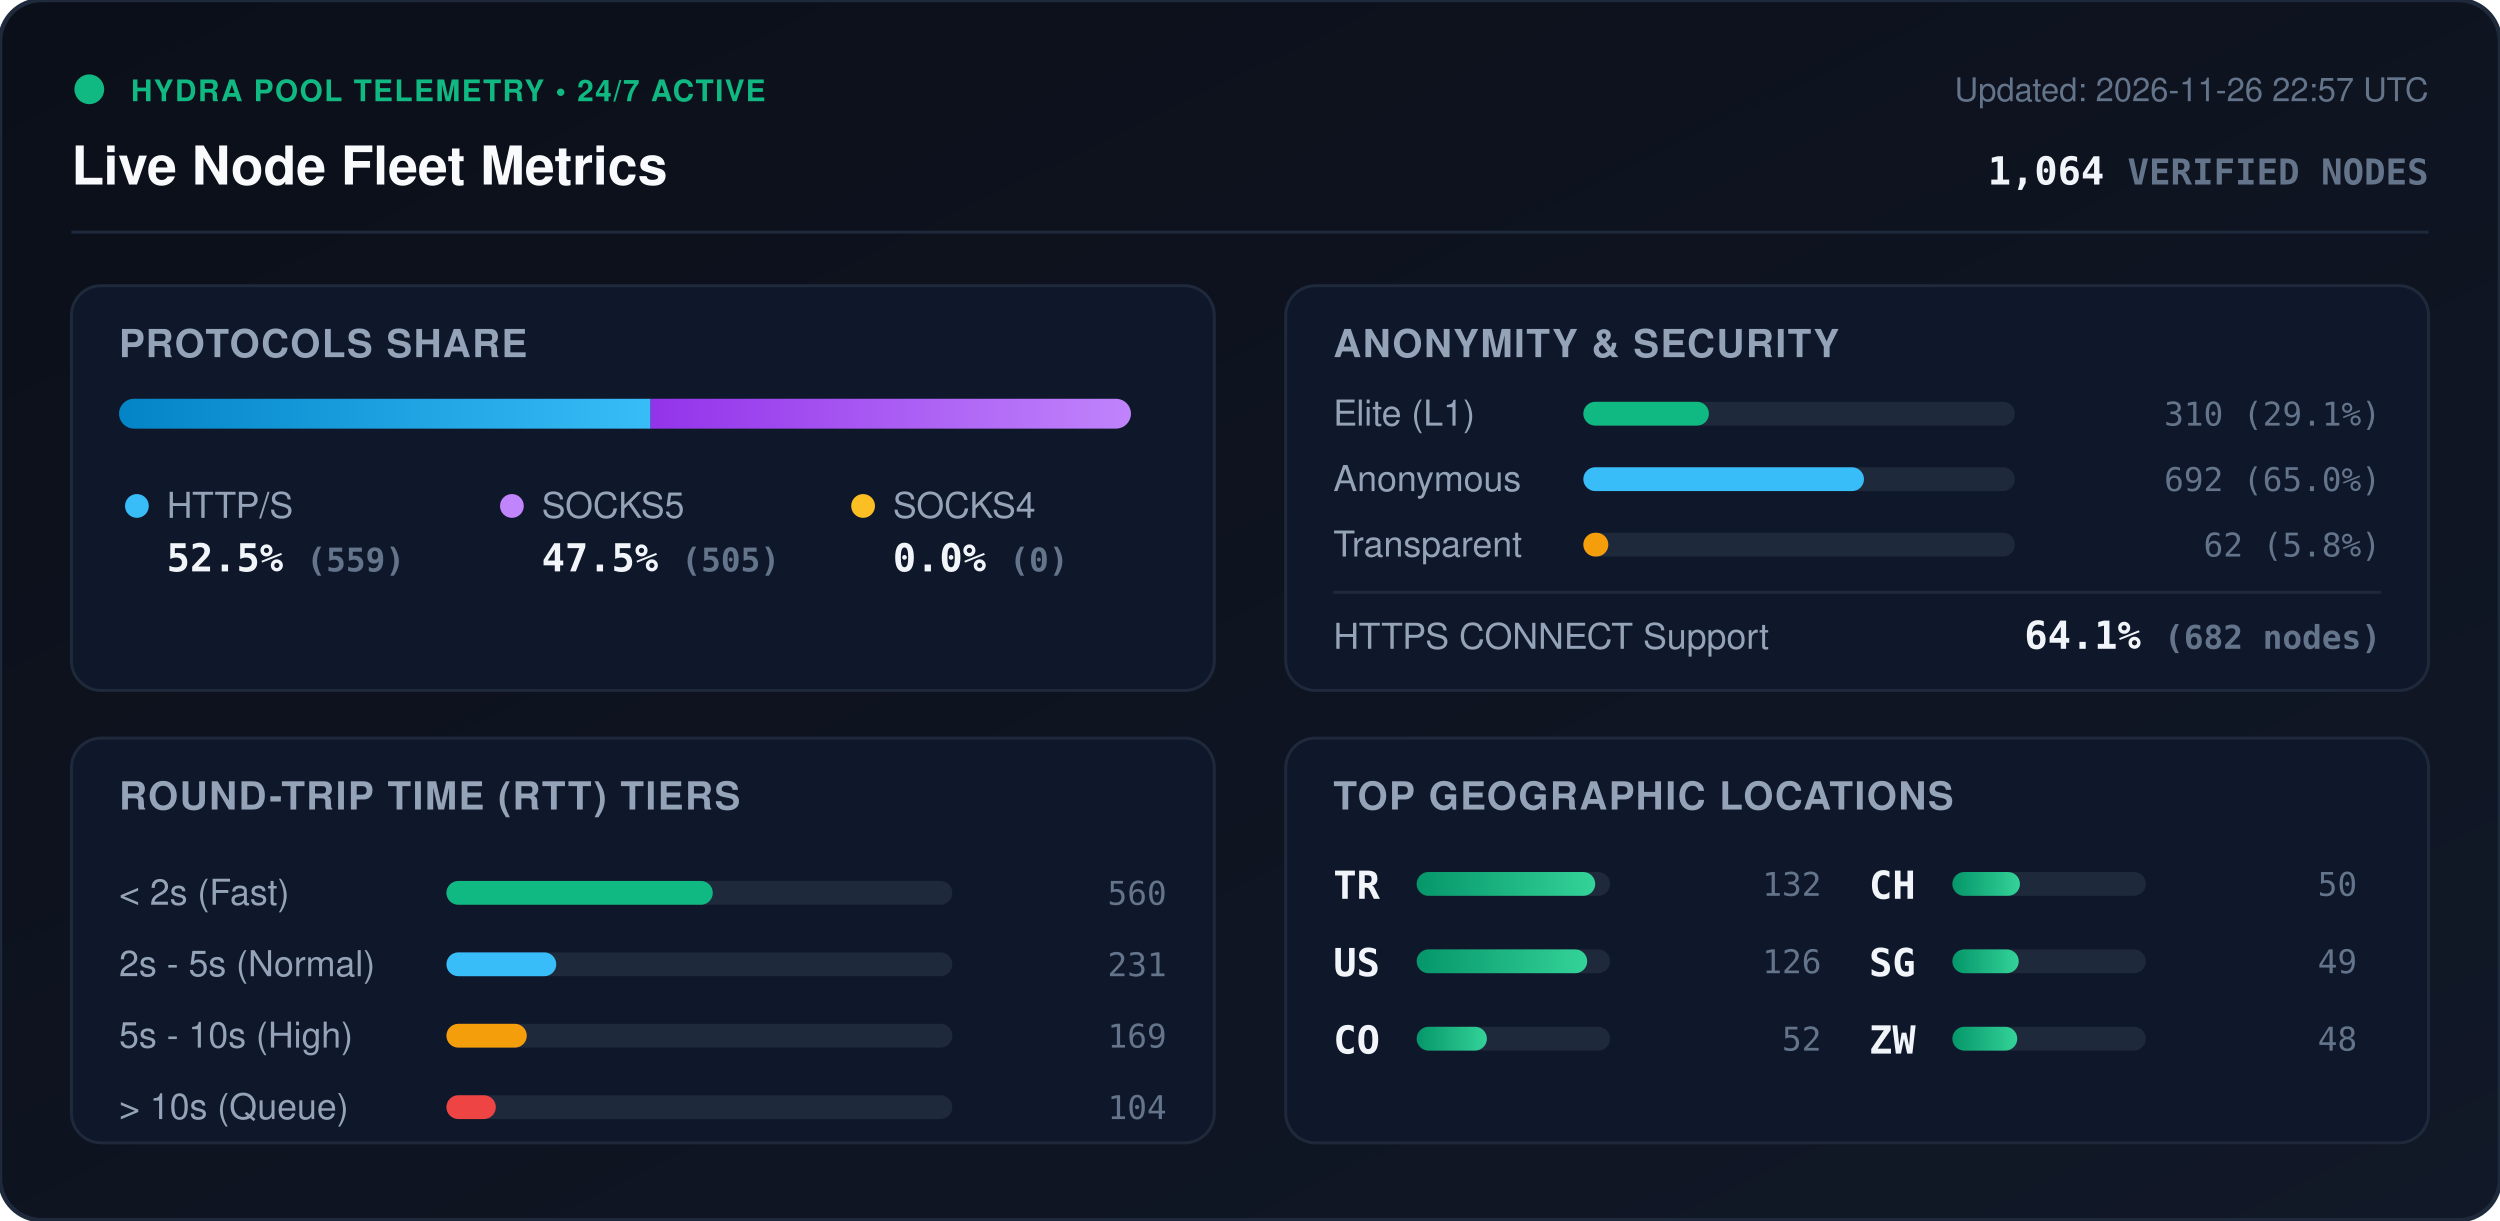
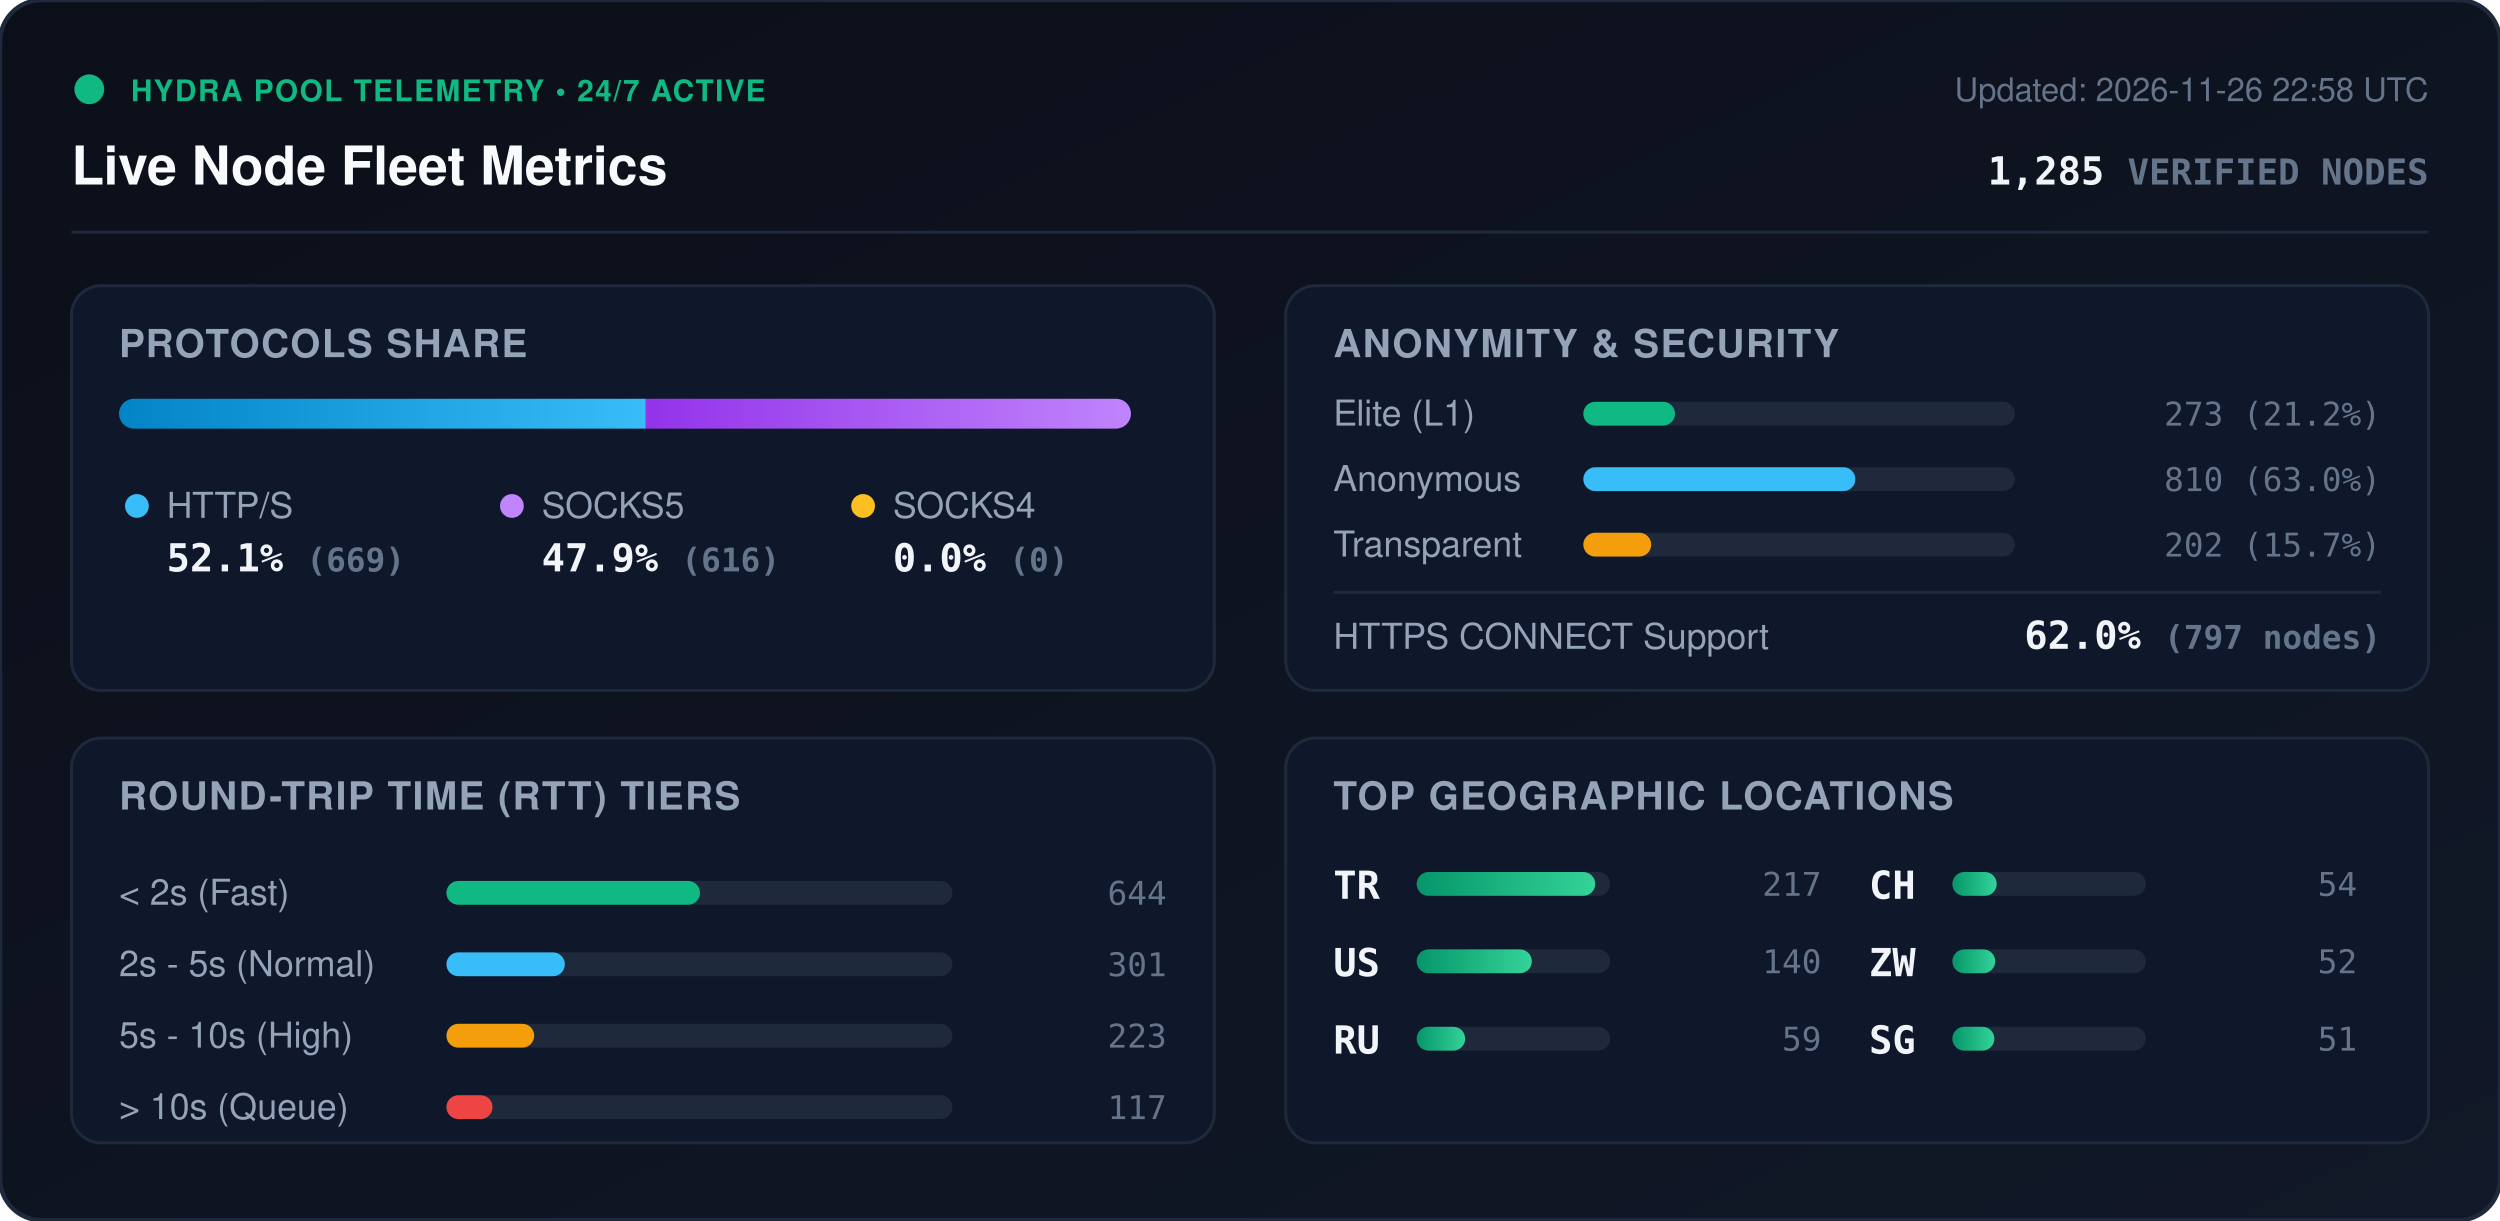
<svg xmlns="http://www.w3.org/2000/svg" viewBox="0 0 840 410" width="840" height="410" style="max-width: 100%; height: auto;">
  <defs>
    <linearGradient id="bg" x1="0%" y1="0%" x2="100%" y2="100%">
      <stop offset="0%" stop-color="#0b0f19" />
      <stop offset="100%" stop-color="#111827" />
    </linearGradient>
    <linearGradient id="bar-http" x1="0%" y1="0%" x2="100%" y2="0%">
      <stop offset="0%" stop-color="#0284c7" />
      <stop offset="100%" stop-color="#38bdf8" />
    </linearGradient>
    <linearGradient id="bar-socks5" x1="0%" y1="0%" x2="100%" y2="0%">
      <stop offset="0%" stop-color="#9333ea" />
      <stop offset="100%" stop-color="#c084fc" />
    </linearGradient>
    <linearGradient id="bar-socks4" x1="0%" y1="0%" x2="100%" y2="0%">
      <stop offset="0%" stop-color="#d97706" />
      <stop offset="100%" stop-color="#fbbf24" />
    </linearGradient>
    <linearGradient id="bar-green" x1="0%" y1="0%" x2="100%" y2="0%">
      <stop offset="0%" stop-color="#059669" />
      <stop offset="100%" stop-color="#34d399" />
    </linearGradient>
    <clipPath id="prog-track-clip">
      <rect width="340.0" height="10" rx="5" />
    </clipPath>
    <style>
      .title { font: 700 18px -apple-system, BlinkMacSystemFont, 'Segoe UI', Helvetica, Arial, sans-serif; fill: #f8fafc; }
      .sub { font: 500 11px -apple-system, BlinkMacSystemFont, 'Segoe UI', Helvetica, Arial, sans-serif; fill: #64748b; }
      .section-hdr { font: 600 13px -apple-system, BlinkMacSystemFont, 'Segoe UI', Helvetica, Arial, sans-serif; fill: #94a3b8; letter-spacing: 0.5px; }
      .metric-val { font: 700 13px -apple-system, BlinkMacSystemFont, 'Segoe UI', Helvetica, Arial, sans-serif; fill: #f1f5f9; }
      .metric-lbl { font: 500 12px -apple-system, BlinkMacSystemFont, 'Segoe UI', Helvetica, Arial, sans-serif; fill: #94a3b8; }
      .badge-txt { font: 700 10px -apple-system, BlinkMacSystemFont, 'Segoe UI', Helvetica, Arial, sans-serif; fill: #10b981; letter-spacing: 0.5px; }
      .mono { font-family: ui-monospace, SFMono-Regular, Menlo, Monaco, Consolas, monospace; }
      .pulse { animation: beacon 2s infinite ease-in-out; }
      @keyframes beacon { 0%, 100% { opacity: 1; } 50% { opacity: 0.35; } }
    </style>
  </defs>
  <rect width="840" height="410" rx="14" fill="url(#bg)" stroke="#1e293b" stroke-width="1.5" />
  <g transform="translate(24, 24)">
    <circle cx="6" cy="6" r="5" fill="#10b981" class="pulse" />
    <text x="20" y="10" class="badge-txt">HYDRA POOL TELEMETRY • 24/7 ACTIVE</text>
    <text x="0" y="38" class="title">Live Node Fleet Metrics</text>
-     <text x="792" y="10" text-anchor="end" class="sub">Updated: 2026-11-26 22:57 UTC</text>
-     <text x="792" y="38" text-anchor="end" class="metric-val mono" fill="#38bdf8">1,064 <tspan font-size="12" fill="#64748b">VERIFIED NODES</tspan>
+     <text x="792" y="10" text-anchor="end" class="sub">Updated: 2026-11-26 22:58 UTC</text>
+     <text x="792" y="38" text-anchor="end" class="metric-val mono" fill="#38bdf8">1,285 <tspan font-size="12" fill="#64748b">VERIFIED NODES</tspan>
    </text>
  </g>
  <line x1="24" y1="78" x2="816" y2="78" stroke="#1e293b" stroke-width="1" />
  <g transform="translate(24, 96)">
    <rect width="384" height="136" rx="10" fill="#0f172a" stroke="#1e293b" />
    <text x="16" y="24" class="section-hdr">PROTOCOLS SHARE</text>
    <g transform="translate(16, 38)">
      <rect width="340.0" height="10" rx="5" fill="#1e293b" />
      <g clip-path="url(#prog-track-clip)">
-         <rect x="0" width="178.6" height="10" fill="url(#bar-http)" />
-         <rect x="178.6" width="161.4" height="10" fill="url(#bar-socks5)" />
+         <rect x="0" width="177.0" height="10" fill="url(#bar-http)" />
+         <rect x="177.0" width="163.0" height="10" fill="url(#bar-socks5)" />
        <rect x="340.0" width="0.0" height="10" fill="url(#bar-socks4)" />
      </g>
    </g>
    <g transform="translate(16, 68)">
      <circle cx="6" cy="6" r="4" fill="#38bdf8" />
      <text x="16" y="10" class="metric-lbl">HTTP/S</text>
-       <text x="16" y="28" class="metric-val mono">52.5% <tspan font-size="11" fill="#64748b">(559)</tspan>
+       <text x="16" y="28" class="metric-val mono">52.1% <tspan font-size="11" fill="#64748b">(669)</tspan>
      </text>
      <circle cx="132" cy="6" r="4" fill="#c084fc" />
      <text x="142" y="10" class="metric-lbl">SOCKS5</text>
-       <text x="142" y="28" class="metric-val mono">47.5% <tspan font-size="11" fill="#64748b">(505)</tspan>
+       <text x="142" y="28" class="metric-val mono">47.9% <tspan font-size="11" fill="#64748b">(616)</tspan>
      </text>
      <circle cx="250" cy="6" r="4" fill="#fbbf24" />
      <text x="260" y="10" class="metric-lbl">SOCKS4</text>
      <text x="260" y="28" class="metric-val mono">0.0% <tspan font-size="11" fill="#64748b">(0)</tspan>
      </text>
    </g>
  </g>
  <g transform="translate(432, 96)">
    <rect width="384" height="136" rx="10" fill="#0f172a" stroke="#1e293b" />
    <text x="16" y="24" class="section-hdr">ANONYMITY &amp; SECURITY</text>
    <text x="16" y="47" class="metric-lbl">Elite (L1)</text>
    <rect x="100" y="39" width="145.0" height="8" rx="4" fill="#1e293b" />
-     <rect x="100" y="39" width="42.2" height="8" rx="4" fill="#10b981" />
-     <text x="368" y="47" text-anchor="end" class="mono sub" fill="#e2e8f0">310 (29.1%)</text>
+     <rect x="100" y="39" width="30.8" height="8" rx="4" fill="#10b981" />
+     <text x="368" y="47" text-anchor="end" class="mono sub" fill="#e2e8f0">273 (21.2%)</text>
    <text x="16" y="69" class="metric-lbl">Anonymous</text>
    <rect x="100" y="61" width="145.0" height="8" rx="4" fill="#1e293b" />
-     <rect x="100" y="61" width="94.3" height="8" rx="4" fill="#38bdf8" />
-     <text x="368" y="69" text-anchor="end" class="mono sub" fill="#e2e8f0">692 (65.0%)</text>
+     <rect x="100" y="61" width="91.4" height="8" rx="4" fill="#38bdf8" />
+     <text x="368" y="69" text-anchor="end" class="mono sub" fill="#e2e8f0">810 (63.0%)</text>
    <text x="16" y="91" class="metric-lbl">Transparent</text>
    <rect x="100" y="83" width="145.0" height="8" rx="4" fill="#1e293b" />
-     <rect x="100" y="83" width="8.4" height="8" rx="4" fill="#f59e0b" />
-     <text x="368" y="91" text-anchor="end" class="mono sub" fill="#e2e8f0">62 (5.8%)</text>
+     <rect x="100" y="83" width="22.8" height="8" rx="4" fill="#f59e0b" />
+     <text x="368" y="91" text-anchor="end" class="mono sub" fill="#e2e8f0">202 (15.7%)</text>
    <line x1="16" y1="103" x2="368" y2="103" stroke="#1e293b" stroke-width="1" />
    <text x="16" y="122" class="metric-lbl">HTTPS CONNECT Support</text>
-     <text x="368" y="122" text-anchor="end" class="metric-val mono" fill="#34d399">64.1% <tspan font-size="11" fill="#64748b">(682 nodes)</tspan>
+     <text x="368" y="122" text-anchor="end" class="metric-val mono" fill="#34d399">62.0% <tspan font-size="11" fill="#64748b">(797 nodes)</tspan>
    </text>
  </g>
  <g transform="translate(24, 248)">
    <rect width="384" height="136" rx="10" fill="#0f172a" stroke="#1e293b" />
    <text x="16" y="24" class="section-hdr">ROUND-TRIP TIME (RTT) TIERS</text>
    <g transform="translate(16, 42)">
      <text x="0" y="14" class="metric-lbl">&lt; 2s (Fast)</text>
      <rect x="110" y="6" width="170" height="8" rx="4" fill="#1e293b" />
-       <rect x="110" y="6" width="89.5" height="8" rx="4" fill="#10b981" />
-       <text x="352" y="14" text-anchor="end" class="mono sub">560</text>
+       <rect x="110" y="6" width="85.2" height="8" rx="4" fill="#10b981" />
+       <text x="352" y="14" text-anchor="end" class="mono sub">644</text>
      <text x="0" y="38" class="metric-lbl">2s - 5s (Normal)</text>
      <rect x="110" y="30" width="170" height="8" rx="4" fill="#1e293b" />
-       <rect x="110" y="30" width="36.9" height="8" rx="4" fill="#38bdf8" />
-       <text x="352" y="38" text-anchor="end" class="mono sub">231</text>
+       <rect x="110" y="30" width="39.8" height="8" rx="4" fill="#38bdf8" />
+       <text x="352" y="38" text-anchor="end" class="mono sub">301</text>
      <text x="0" y="62" class="metric-lbl">5s - 10s (High)</text>
      <rect x="110" y="54" width="170" height="8" rx="4" fill="#1e293b" />
-       <rect x="110" y="54" width="27.0" height="8" rx="4" fill="#f59e0b" />
-       <text x="352" y="62" text-anchor="end" class="mono sub">169</text>
+       <rect x="110" y="54" width="29.5" height="8" rx="4" fill="#f59e0b" />
+       <text x="352" y="62" text-anchor="end" class="mono sub">223</text>
      <text x="0" y="86" class="metric-lbl">&gt; 10s (Queue)</text>
      <rect x="110" y="78" width="170" height="8" rx="4" fill="#1e293b" />
-       <rect x="110" y="78" width="16.6" height="8" rx="4" fill="#ef4444" />
-       <text x="352" y="86" text-anchor="end" class="mono sub">104</text>
+       <rect x="110" y="78" width="15.5" height="8" rx="4" fill="#ef4444" />
+       <text x="352" y="86" text-anchor="end" class="mono sub">117</text>
    </g>
  </g>
  <g transform="translate(432, 248)">
    <rect width="384" height="136" rx="10" fill="#0f172a" stroke="#1e293b" />
    <text x="16" y="24" class="section-hdr">TOP GEOGRAPHIC LOCATIONS</text>
    <g transform="translate(16, 42)">
      <g transform="translate(0, 0)">
        <text x="0" y="12" class="mono metric-val" font-size="12">TR</text>
        <rect x="28" y="3" width="65" height="8" rx="4" fill="#1e293b" />
        <rect x="28" y="3" width="60.0" height="8" rx="4" fill="url(#bar-green)" />
-         <text x="164" y="11" text-anchor="end" class="mono sub">132</text>
+         <text x="164" y="11" text-anchor="end" class="mono sub">217</text>
      </g>
      <g transform="translate(0, 26)">
        <text x="0" y="12" class="mono metric-val" font-size="12">US</text>
        <rect x="28" y="3" width="65" height="8" rx="4" fill="#1e293b" />
-         <rect x="28" y="3" width="57.3" height="8" rx="4" fill="url(#bar-green)" />
-         <text x="164" y="11" text-anchor="end" class="mono sub">126</text>
+         <rect x="28" y="3" width="38.7" height="8" rx="4" fill="url(#bar-green)" />
+         <text x="164" y="11" text-anchor="end" class="mono sub">140</text>
      </g>
      <g transform="translate(0, 52)">
-         <text x="0" y="12" class="mono metric-val" font-size="12">CO</text>
+         <text x="0" y="12" class="mono metric-val" font-size="12">RU</text>
        <rect x="28" y="3" width="65" height="8" rx="4" fill="#1e293b" />
-         <rect x="28" y="3" width="23.6" height="8" rx="4" fill="url(#bar-green)" />
-         <text x="164" y="11" text-anchor="end" class="mono sub">52</text>
+         <rect x="28" y="3" width="16.3" height="8" rx="4" fill="url(#bar-green)" />
+         <text x="164" y="11" text-anchor="end" class="mono sub">59</text>
      </g>
      <g transform="translate(180, 0)">
        <text x="0" y="12" class="mono metric-val" font-size="12">CH</text>
        <rect x="28" y="3" width="65" height="8" rx="4" fill="#1e293b" />
-         <rect x="28" y="3" width="22.7" height="8" rx="4" fill="url(#bar-green)" />
-         <text x="164" y="11" text-anchor="end" class="mono sub">50</text>
+         <rect x="28" y="3" width="14.9" height="8" rx="4" fill="url(#bar-green)" />
+         <text x="164" y="11" text-anchor="end" class="mono sub">54</text>
      </g>
      <g transform="translate(180, 26)">
+         <text x="0" y="12" class="mono metric-val" font-size="12">ZW</text>
+         <rect x="28" y="3" width="65" height="8" rx="4" fill="#1e293b" />
+         <rect x="28" y="3" width="14.4" height="8" rx="4" fill="url(#bar-green)" />
+         <text x="164" y="11" text-anchor="end" class="mono sub">52</text>
+       </g>
+       <g transform="translate(180, 52)">
        <text x="0" y="12" class="mono metric-val" font-size="12">SG</text>
        <rect x="28" y="3" width="65" height="8" rx="4" fill="#1e293b" />
-         <rect x="28" y="3" width="22.3" height="8" rx="4" fill="url(#bar-green)" />
-         <text x="164" y="11" text-anchor="end" class="mono sub">49</text>
-       </g>
-       <g transform="translate(180, 52)">
-         <text x="0" y="12" class="mono metric-val" font-size="12">ZW</text>
-         <rect x="28" y="3" width="65" height="8" rx="4" fill="#1e293b" />
-         <rect x="28" y="3" width="21.8" height="8" rx="4" fill="url(#bar-green)" />
-         <text x="164" y="11" text-anchor="end" class="mono sub">48</text>
+         <rect x="28" y="3" width="14.1" height="8" rx="4" fill="url(#bar-green)" />
+         <text x="164" y="11" text-anchor="end" class="mono sub">51</text>
      </g>
    </g>
  </g>
</svg>
